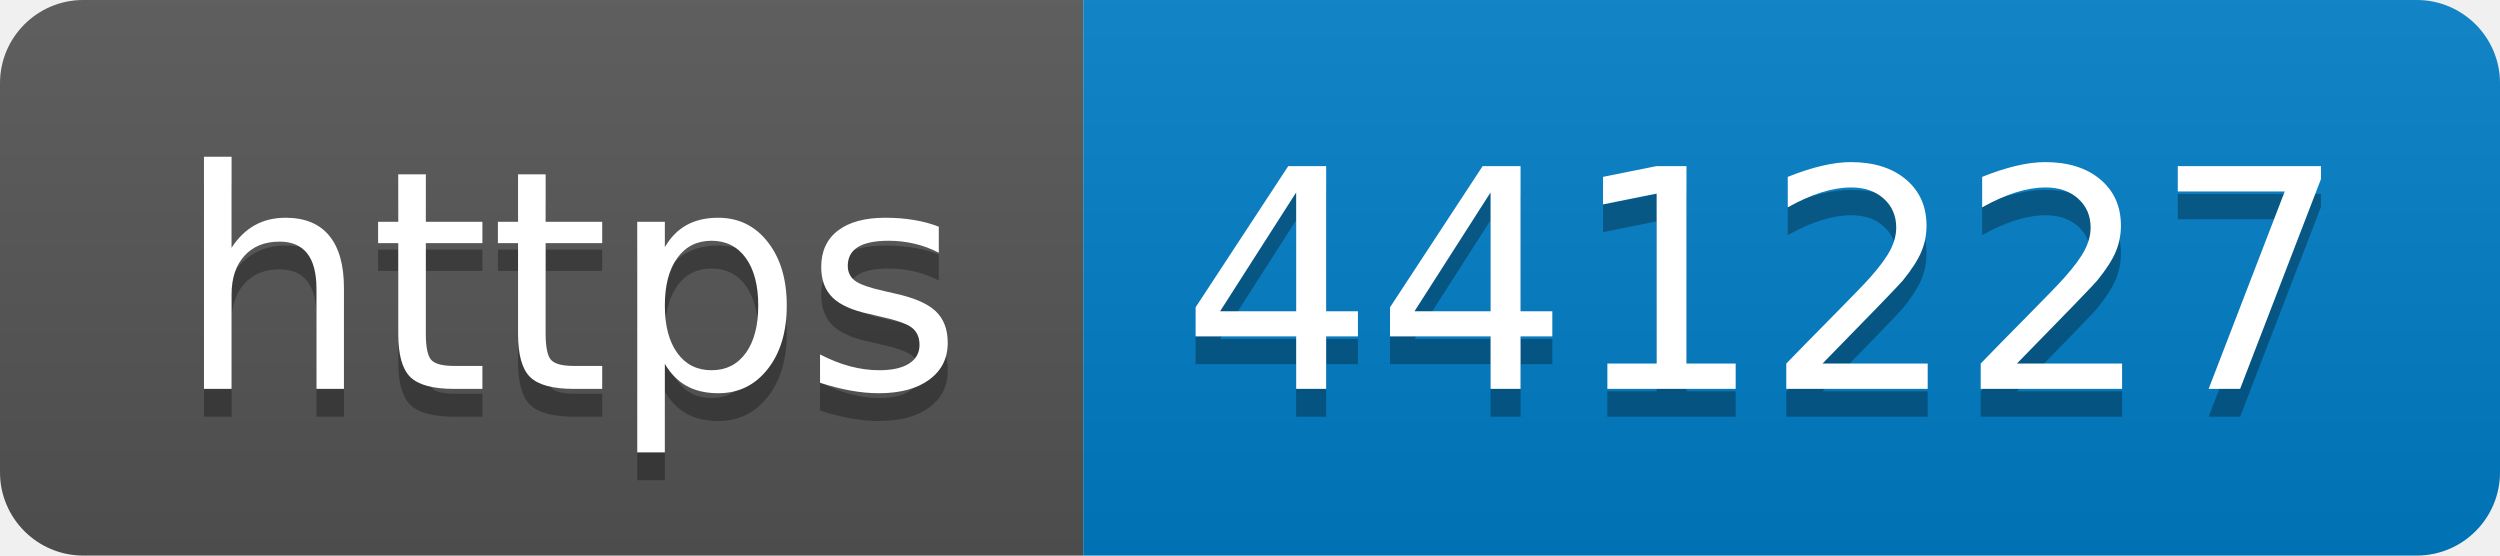
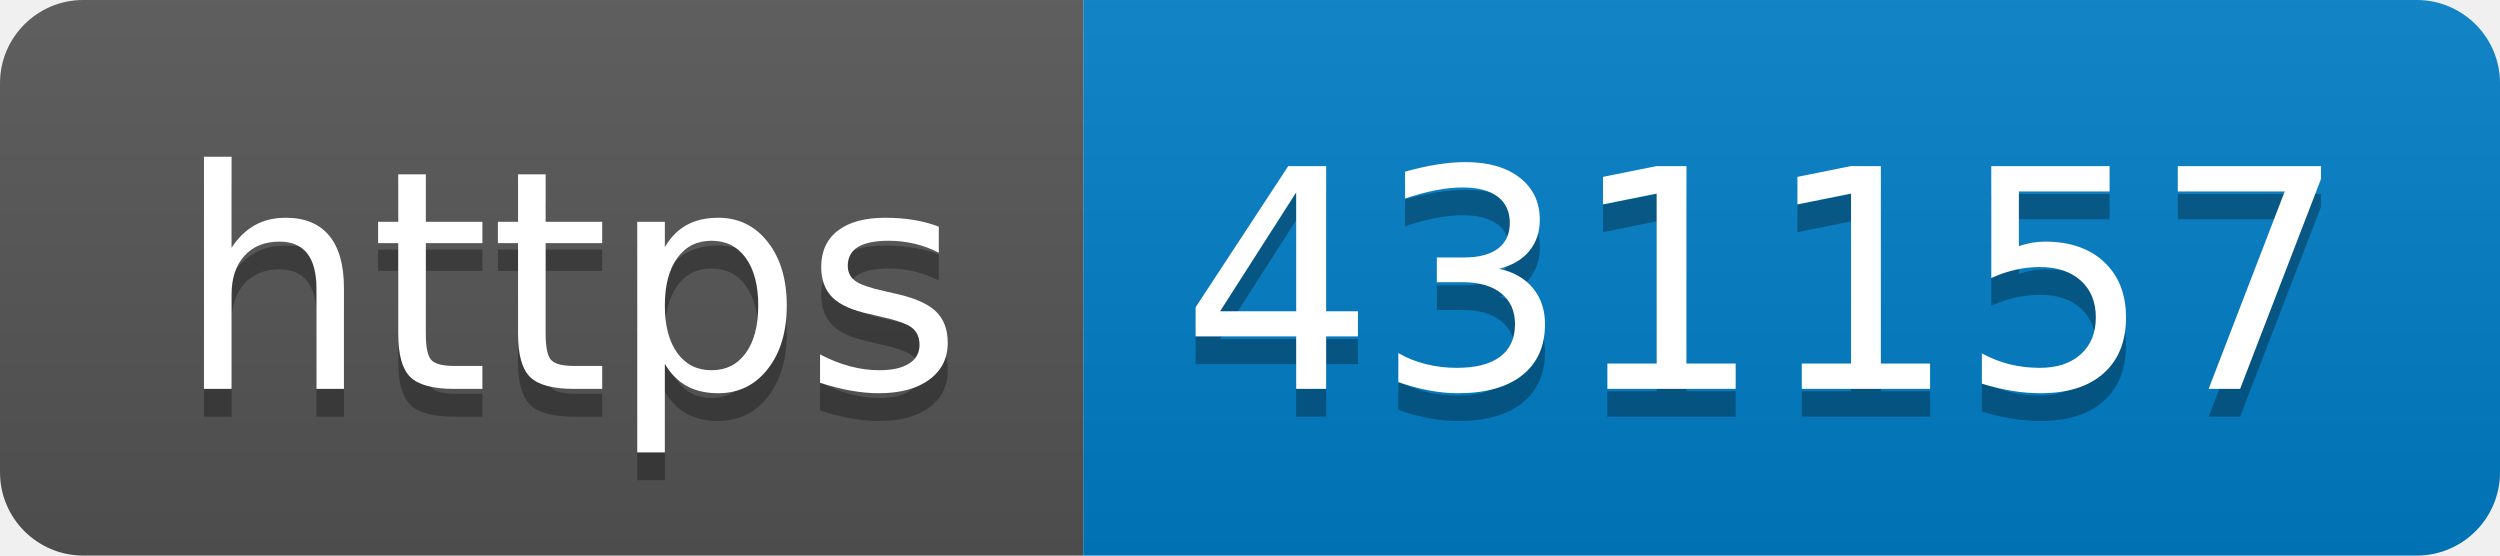
- <svg xmlns="http://www.w3.org/2000/svg" width="90" height="20" role="img" aria-label="https: 441227">
+ <svg xmlns="http://www.w3.org/2000/svg" width="90" height="20" role="img" aria-label="https: 431157">
  <linearGradient id="s" x2="0" y2="100%">
    <stop offset="0" stop-color="#bbb" stop-opacity=".1" />
    <stop offset="1" stop-opacity=".1" />
  </linearGradient>
  <clipPath id="r">
    <rect width="90" height="20" rx="3" fill="#fff" />
  </clipPath>
  <g clip-path="url(#r)">
    <rect width="39" height="20" fill="#555" />
    <rect x="39" width="51" height="20" fill="#007ec6" />
    <rect width="90" height="20" fill="url(#s)" />
  </g>
  <g fill="#fff" text-anchor="middle" font-family="Verdana,Geneva,DejaVu Sans,sans-serif" text-rendering="geometricPrecision" font-size="110">
    <text aria-hidden="true" x="205" y="150" fill="#010101" fill-opacity=".3" transform="scale(.1)" textLength="290">https</text>
    <text x="205" y="140" transform="scale(.1)" fill="#fff" textLength="290">https</text>
-     <text aria-hidden="true" x="635" y="150" fill="#010101" fill-opacity=".3" transform="scale(.1)" textLength="410">441227</text>
-     <text x="635" y="140" transform="scale(.1)" fill="#fff" textLength="410">441227</text>
+     <text aria-hidden="true" x="635" y="150" fill="#010101" fill-opacity=".3" transform="scale(.1)" textLength="410">431157</text>
+     <text x="635" y="140" transform="scale(.1)" fill="#fff" textLength="410">431157</text>
  </g>
</svg>
